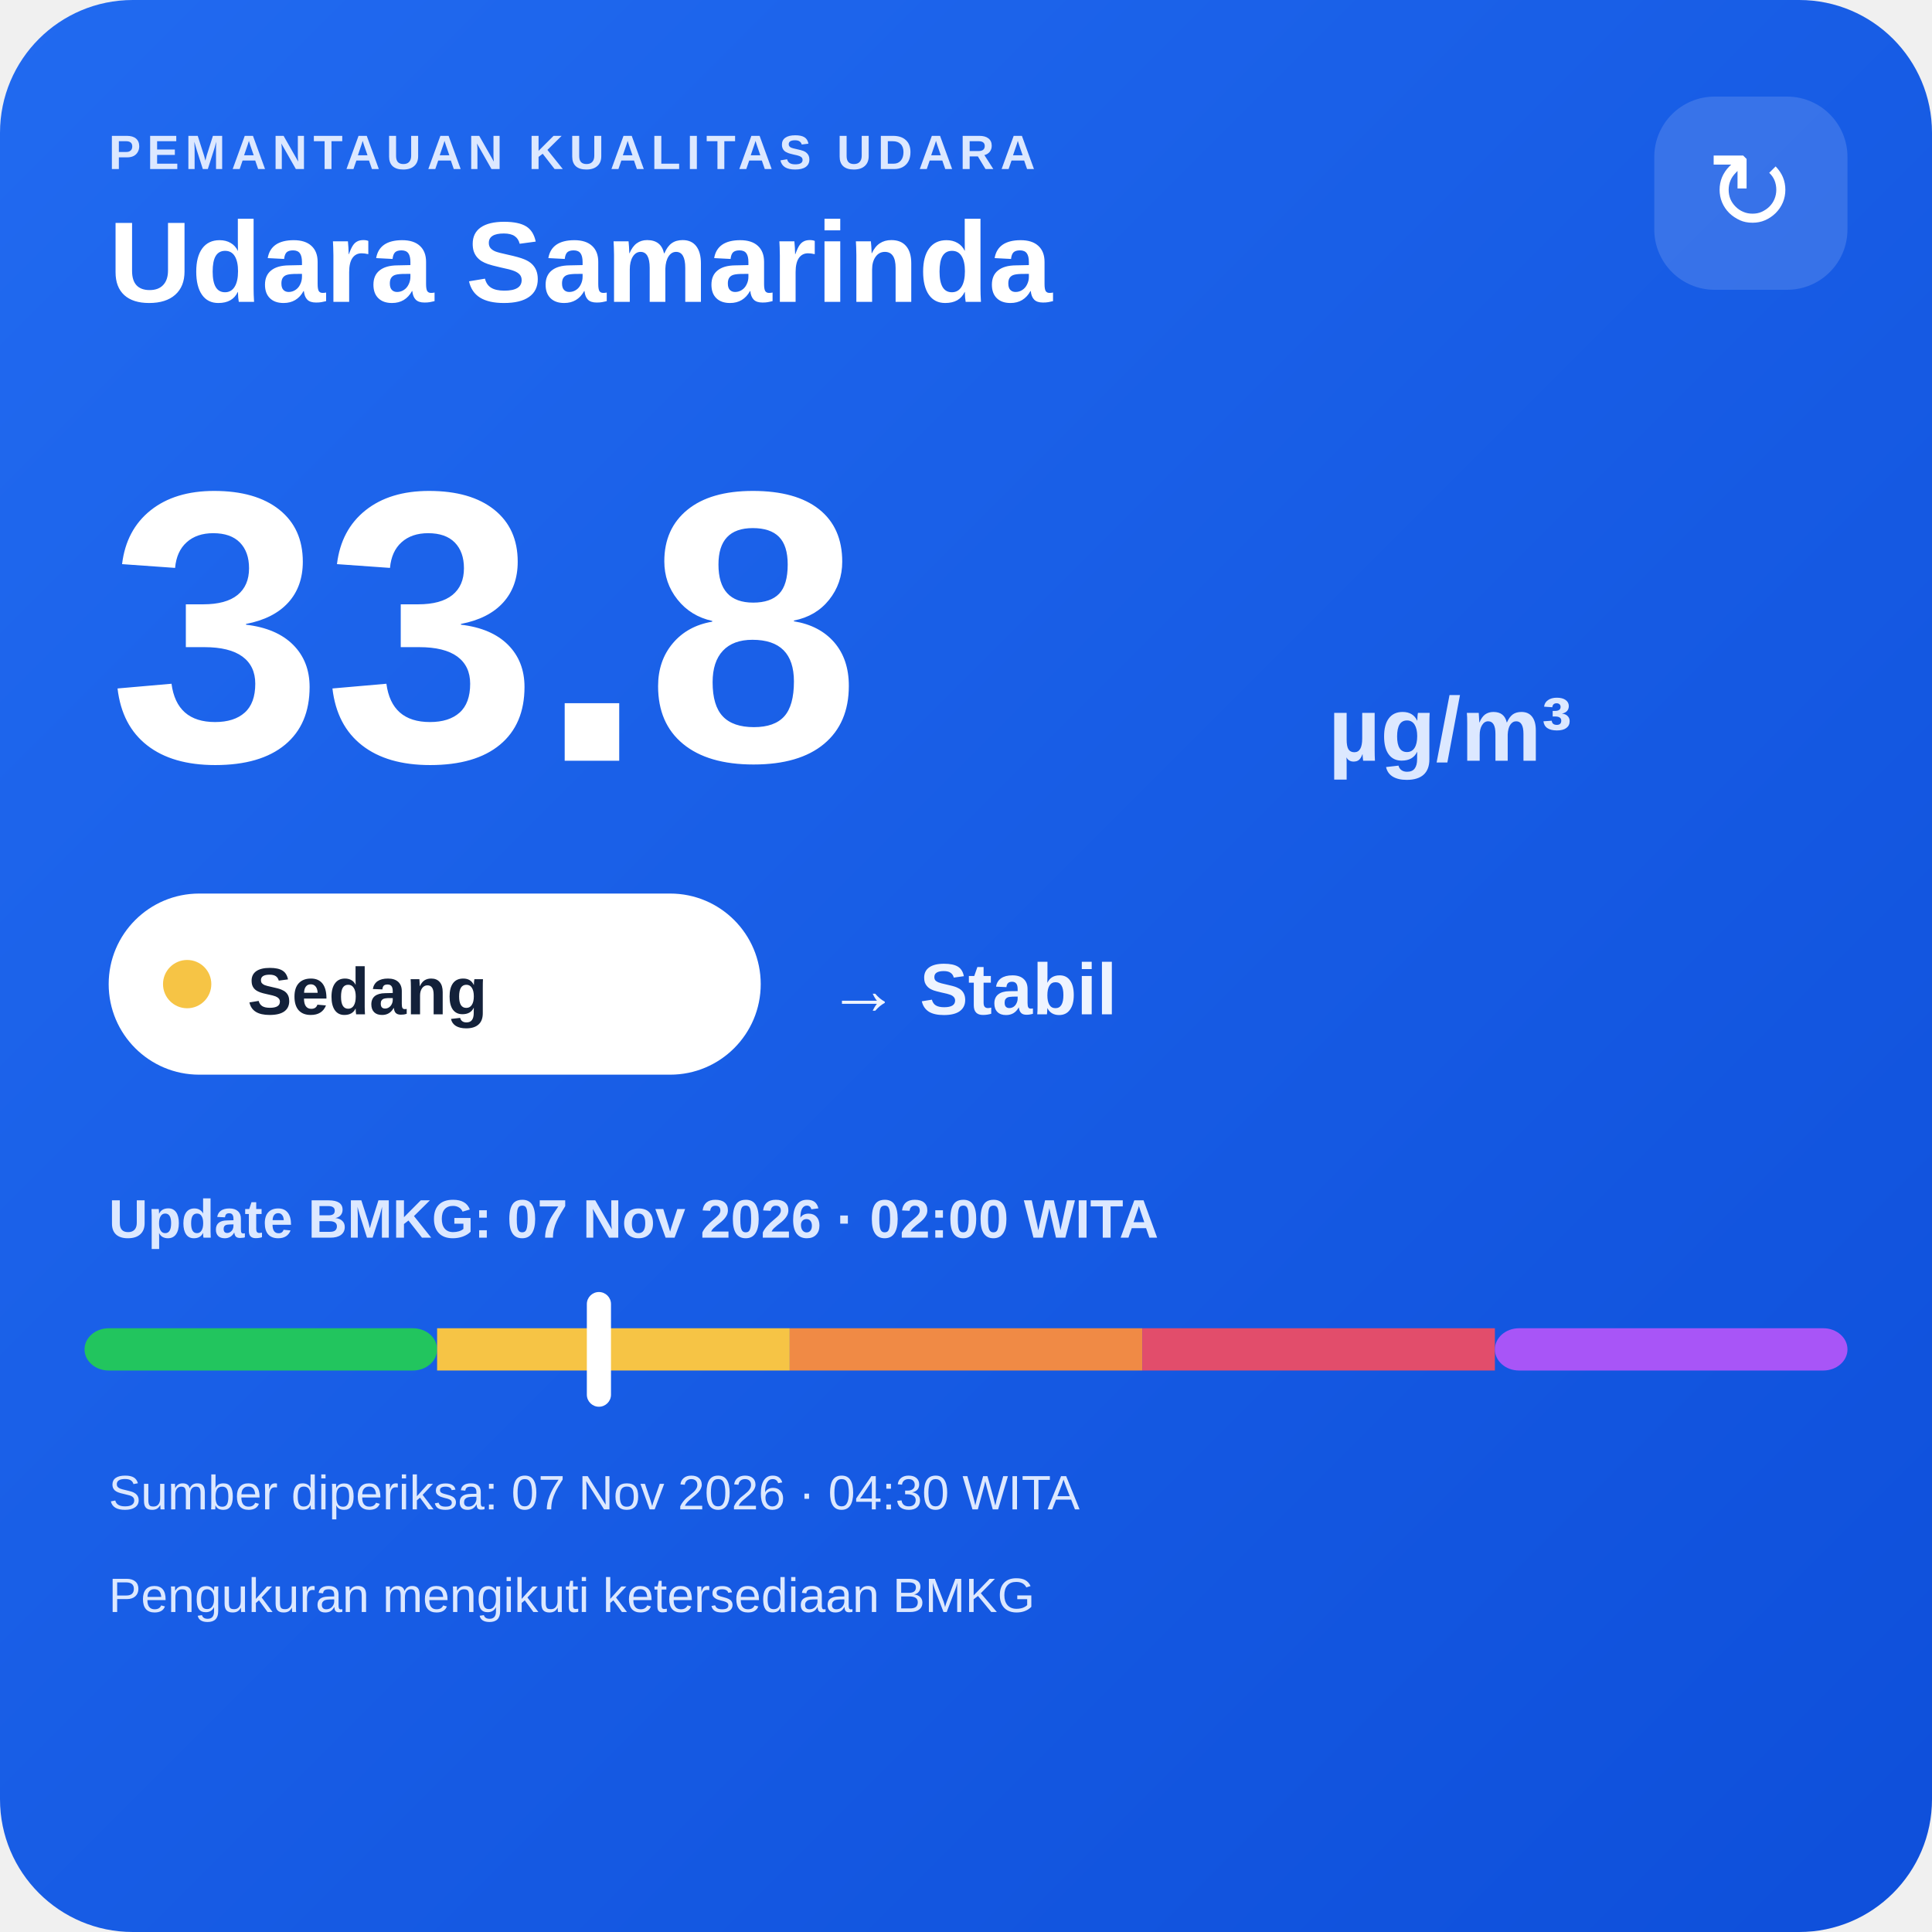
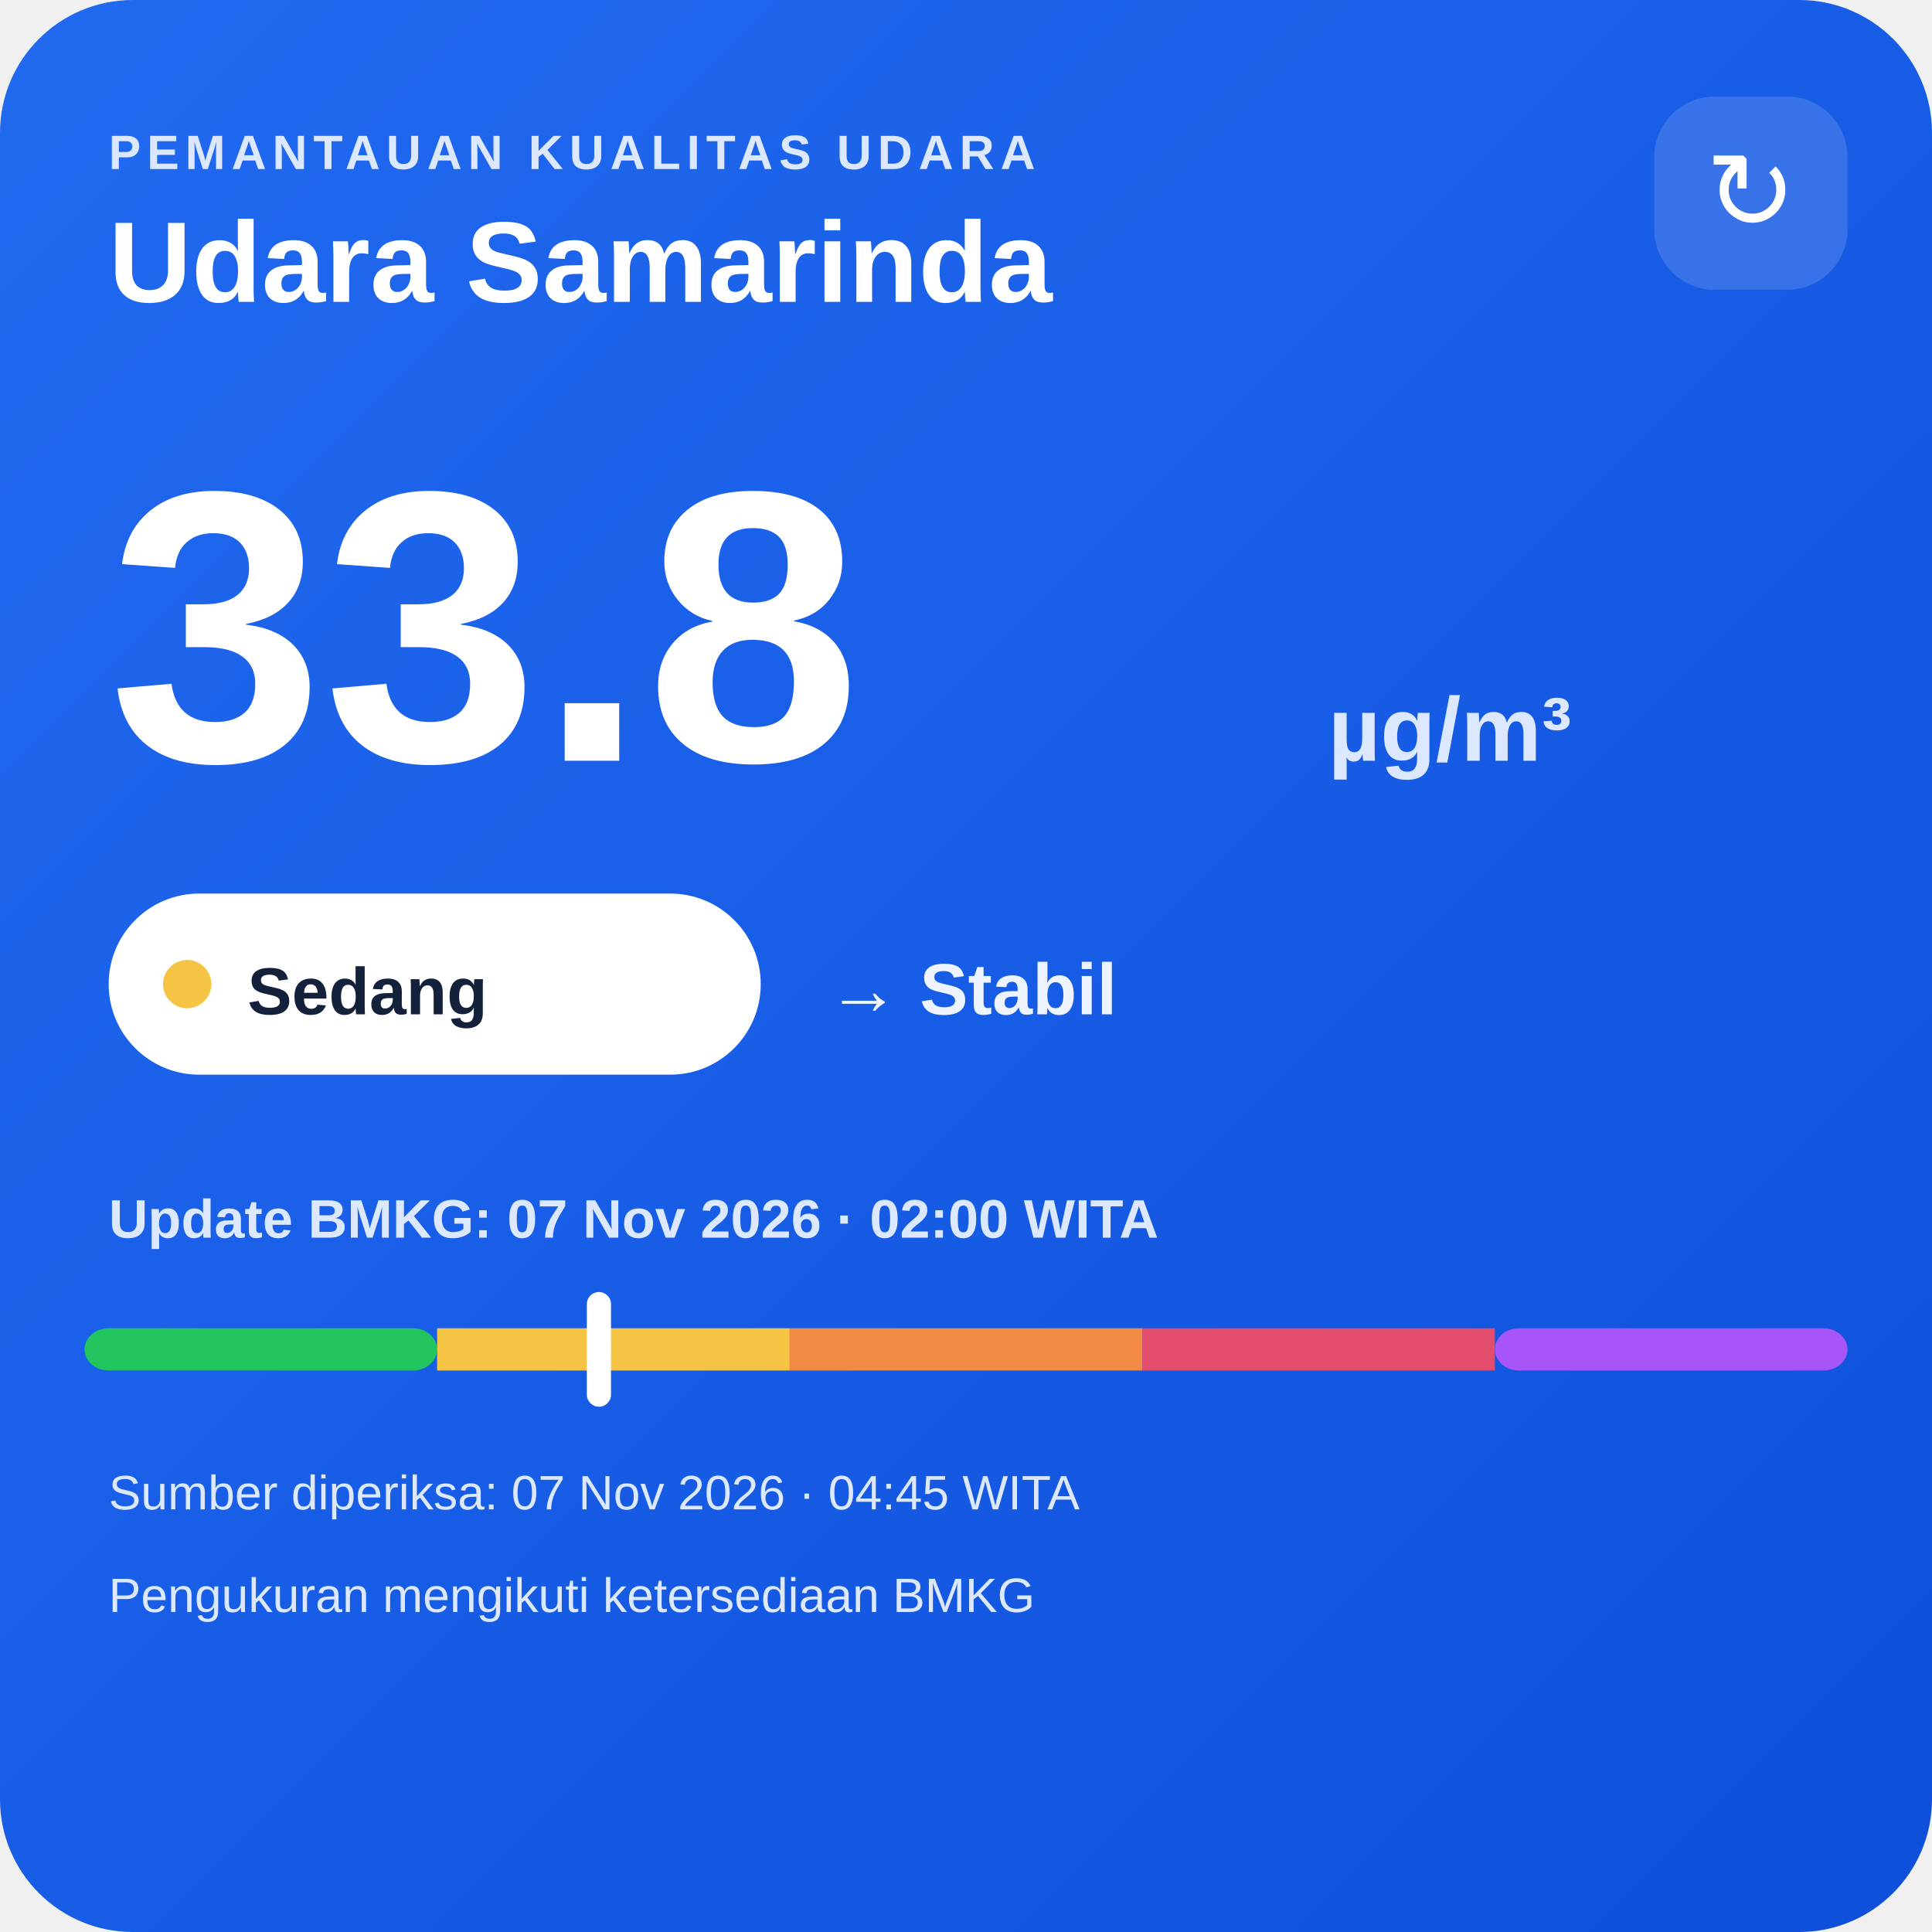
<svg xmlns="http://www.w3.org/2000/svg" width="320" height="320" viewBox="0 0 320 320">
  <defs>
    <linearGradient id="bg" x1="0" y1="0" x2="1" y2="1">
      <stop offset="0" stop-color="#216af0" />
      <stop offset="1" stop-color="#0e4fda" />
    </linearGradient>
  </defs>
  <rect width="320" height="320" rx="22" fill="url(#bg)" />
  <text x="18" y="28" fill="#dce8ff" font-family="Arial,sans-serif" font-size="8" font-weight="700" letter-spacing="1">PEMANTAUAN KUALITAS UDARA</text>
  <text x="18" y="50" fill="#ffffff" font-family="Arial,sans-serif" font-size="19" font-weight="700">Udara Samarinda</text>
  <rect x="274" y="16" width="32" height="32" rx="10" fill="#ffffff" fill-opacity=".14" />
  <text x="290" y="38" text-anchor="middle" fill="#ffffff" font-family="Arial,sans-serif" font-size="18">↻</text>
  <text x="18" y="126" fill="#ffffff" font-family="Arial,sans-serif" font-size="64" font-weight="800">33.8</text>
  <text x="220" y="126" fill="#dce8ff" font-family="Arial,sans-serif" font-size="15" font-weight="700">µg/m³</text>
  <rect x="18" y="148" width="108" height="30" rx="15" fill="#ffffff" />
  <circle cx="31" cy="163" r="4" fill="#f6c445" />
  <text x="41" y="168" fill="#13213a" font-family="Arial,sans-serif" font-size="11" font-weight="700">Sedang</text>
  <text x="137" y="168" fill="#eef4ff" font-family="Arial,sans-serif" font-size="12" font-weight="700">→ Stabil</text>
  <text x="18" y="205" fill="#dce8ff" font-family="Arial,sans-serif" font-size="9" font-weight="700">Update BMKG: 07 Nov 2026 · 02:00 WITA</text>
  <rect x="14" y="220" width="58.4" height="7" rx="4" fill="#22c55e" />
  <rect x="72.4" y="220" width="58.4" height="7" fill="#f6c445" />
  <rect x="130.8" y="220" width="58.4" height="7" fill="#f08a45" />
  <rect x="189.2" y="220" width="58.4" height="7" fill="#e24d6b" />
  <rect x="247.6" y="220" width="58.4" height="7" rx="4" fill="#a855f7" />
  <rect x="97.2" y="214" width="4" height="19" rx="2" fill="#ffffff" />
-   <text x="18" y="250" fill="#dce8ff" font-family="Arial,sans-serif" font-size="8">Sumber diperiksa: 07 Nov 2026 · 04:30 WITA</text>
+   <text x="18" y="250" fill="#dce8ff" font-family="Arial,sans-serif" font-size="8">Sumber diperiksa: 07 Nov 2026 · 04:45 WITA</text>
  <text x="18" y="267" fill="#dce8ff" font-family="Arial,sans-serif" font-size="8">Pengukuran mengikuti ketersediaan BMKG</text>
</svg>
